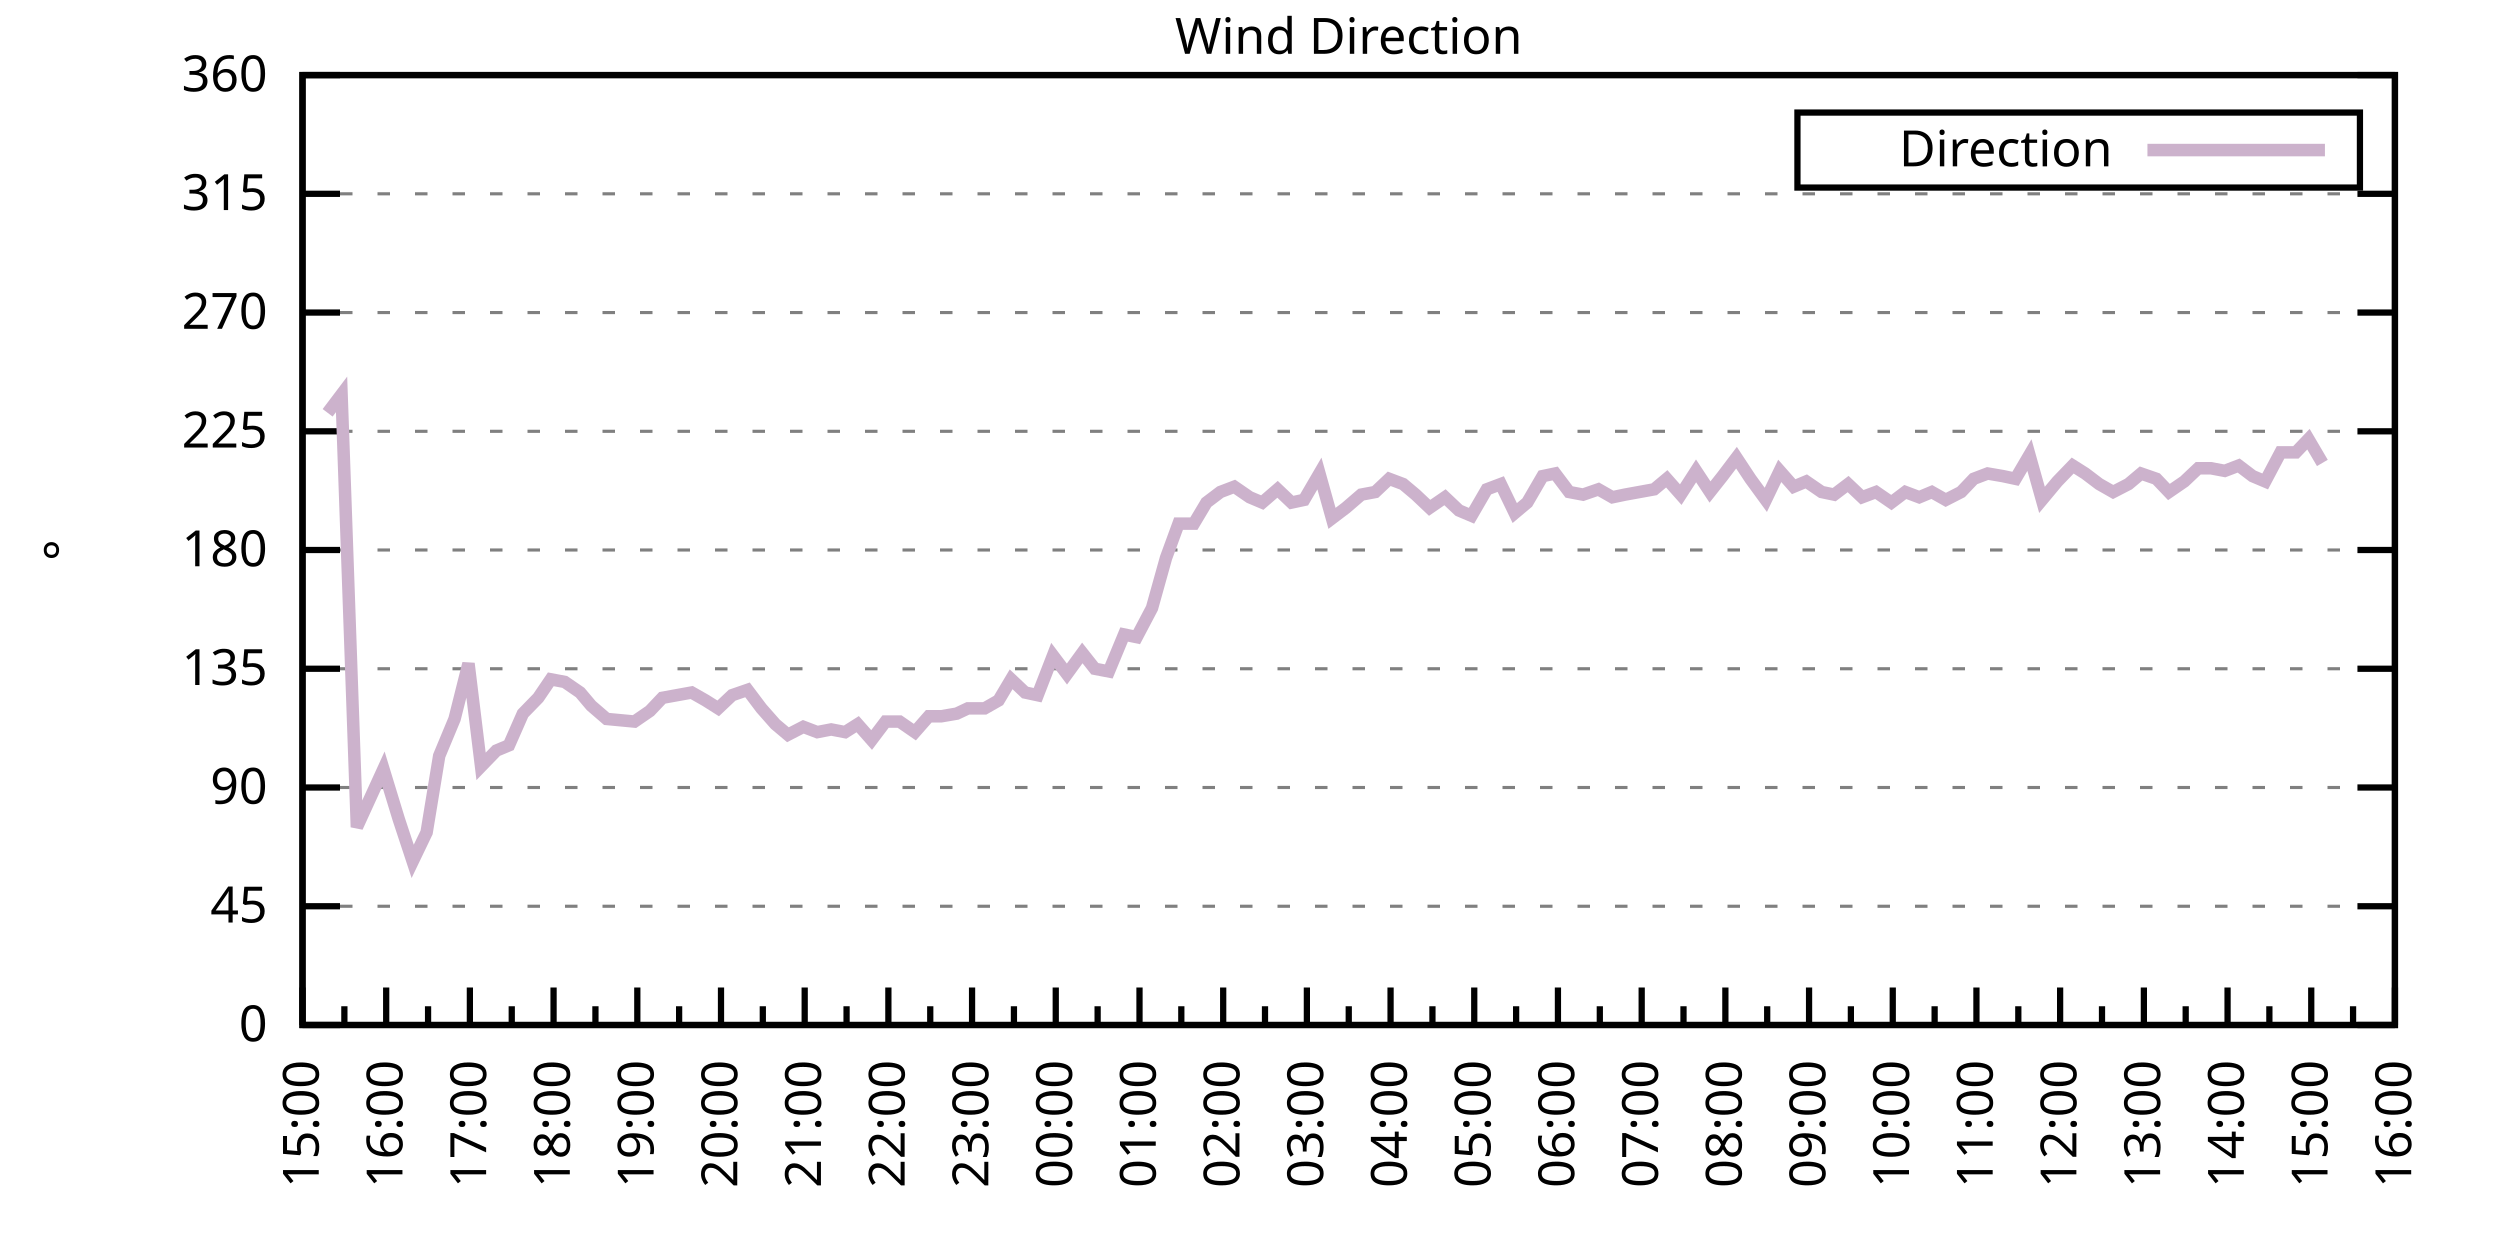
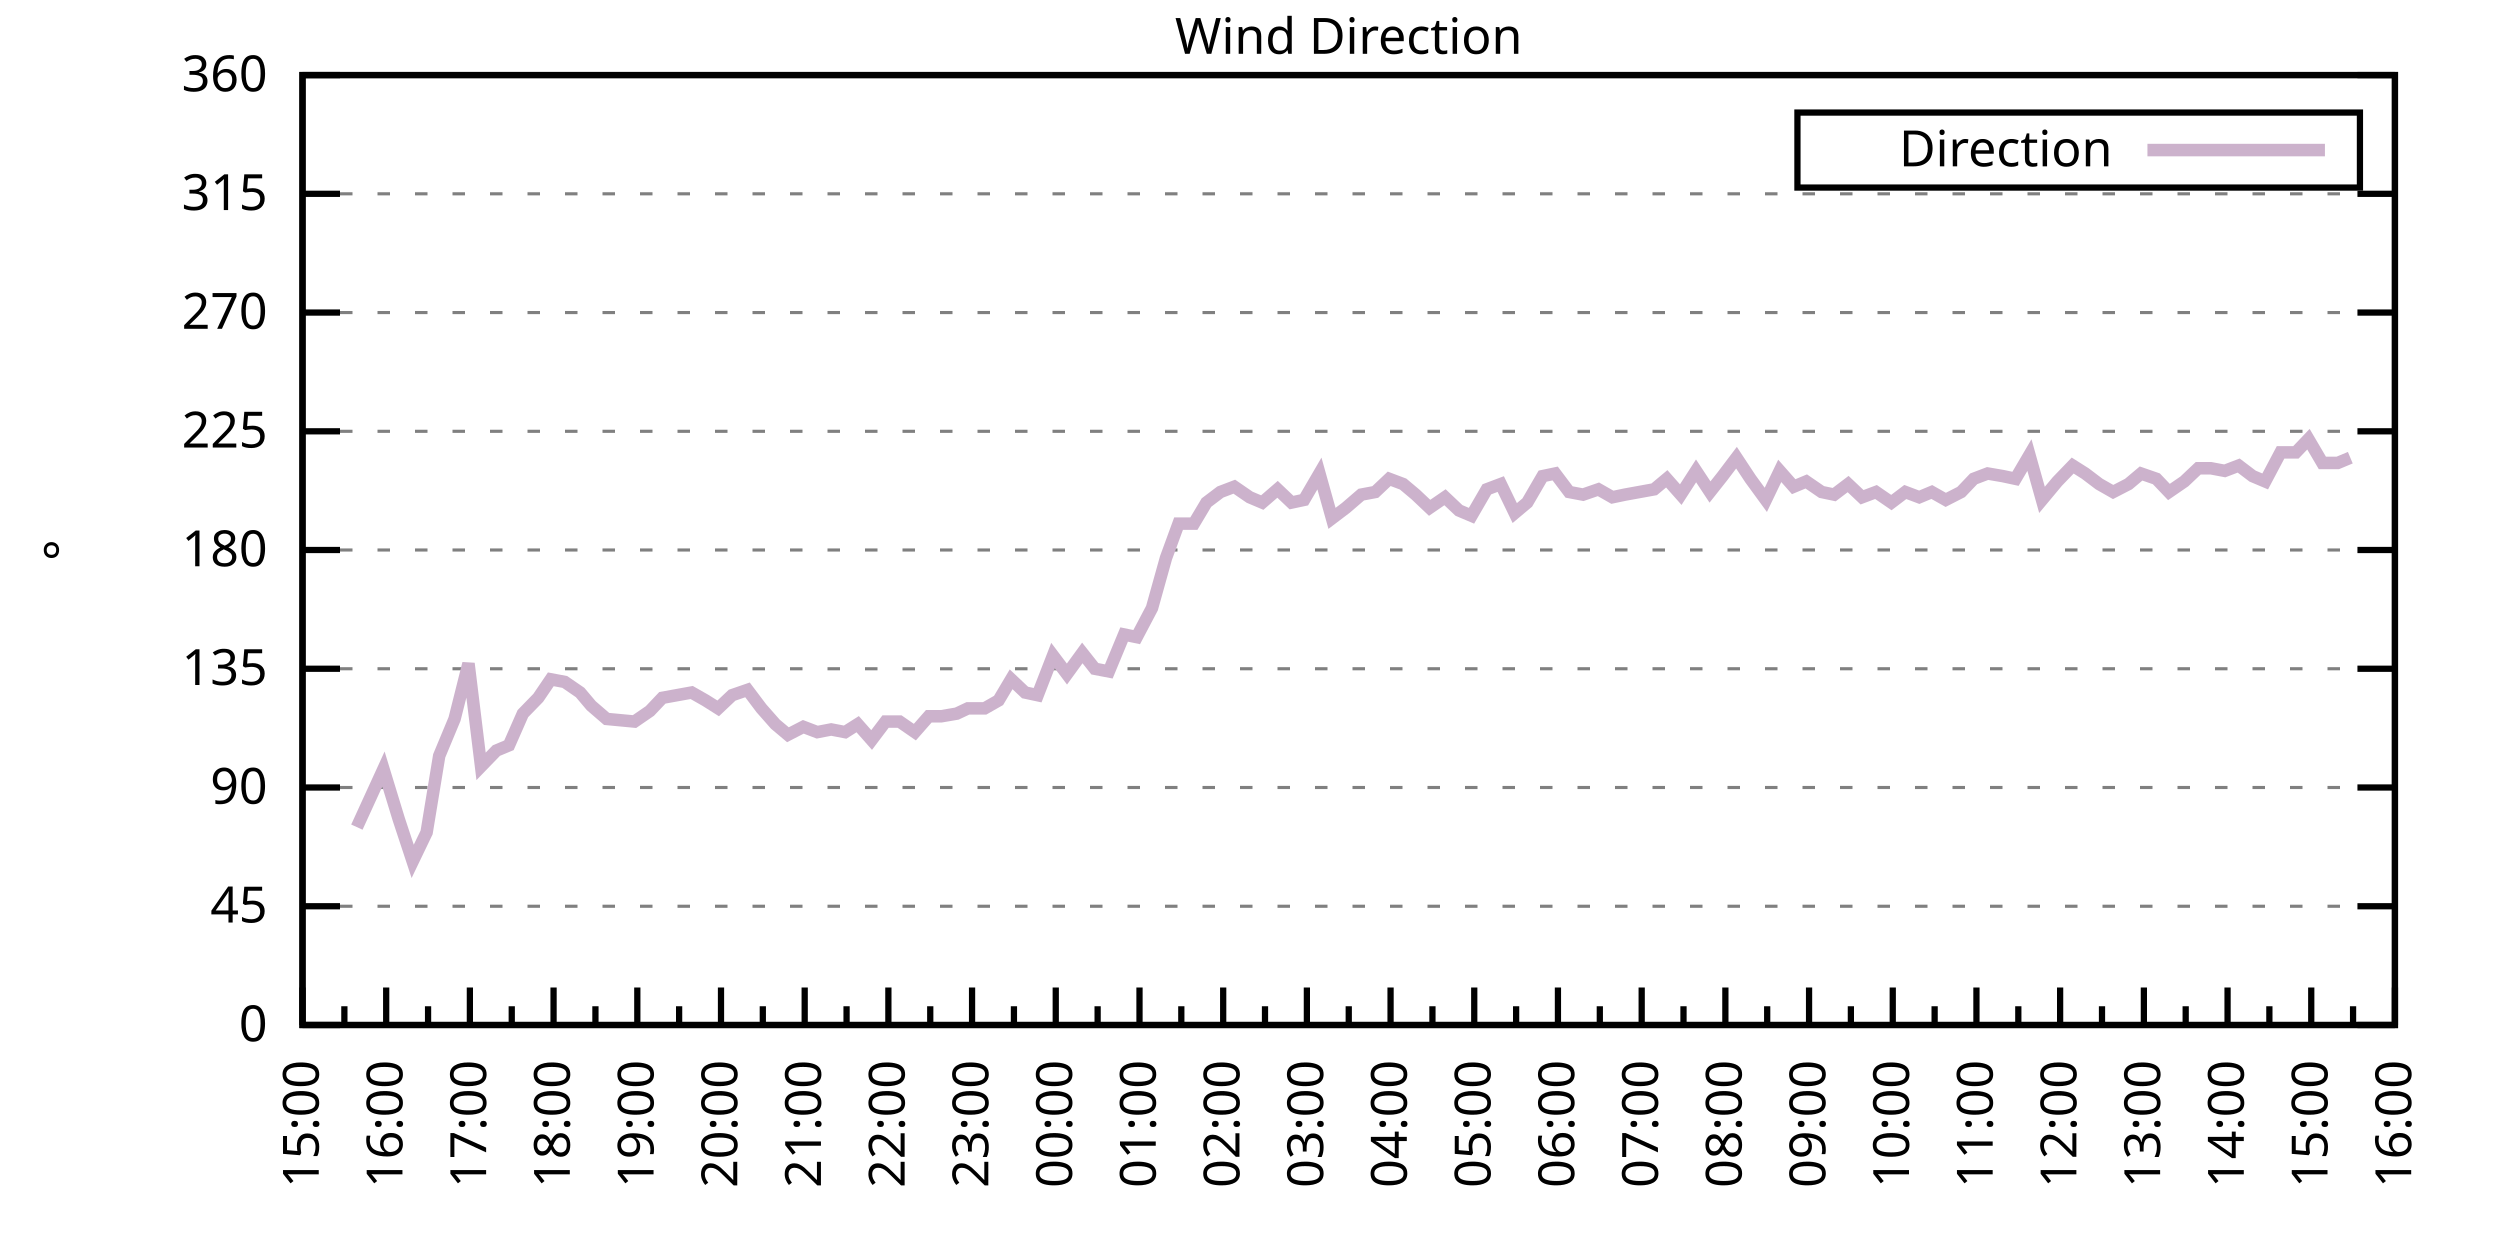
<svg xmlns="http://www.w3.org/2000/svg" xmlns:xlink="http://www.w3.org/1999/xlink" width="400" height="200" viewBox="0 0 400 200">
  <g id="gnuplot_canvas">
    <rect x="0" y="0" width="400" height="200" fill="none" />
    <defs>
      <circle id="gpDot" r="0.5" stroke-width="0.5" stroke="currentColor" />
      <path id="gpPt0" stroke-width="0.333" stroke="currentColor" d="M-1,0 h2 M0,-1 v2" />
      <path id="gpPt1" stroke-width="0.333" stroke="currentColor" d="M-1,-1 L1,1 M1,-1 L-1,1" />
      <path id="gpPt2" stroke-width="0.333" stroke="currentColor" d="M-1,0 L1,0 M0,-1 L0,1 M-1,-1 L1,1 M-1,1 L1,-1" />
      <rect id="gpPt3" stroke-width="0.333" stroke="currentColor" x="-1" y="-1" width="2" height="2" />
      <rect id="gpPt4" stroke-width="0.333" stroke="currentColor" fill="currentColor" x="-1" y="-1" width="2" height="2" />
      <circle id="gpPt5" stroke-width="0.333" stroke="currentColor" cx="0" cy="0" r="1" />
      <use xlink:href="#gpPt5" id="gpPt6" fill="currentColor" stroke="none" />
      <path id="gpPt7" stroke-width="0.333" stroke="currentColor" d="M0,-1.33 L-1.33,0.67 L1.33,0.67 z" />
      <use xlink:href="#gpPt7" id="gpPt8" fill="currentColor" stroke="none" />
      <use xlink:href="#gpPt7" id="gpPt9" stroke="currentColor" transform="rotate(180)" />
      <use xlink:href="#gpPt9" id="gpPt10" fill="currentColor" stroke="none" />
      <use xlink:href="#gpPt3" id="gpPt11" stroke="currentColor" transform="rotate(45)" />
      <use xlink:href="#gpPt11" id="gpPt12" fill="currentColor" stroke="none" />
      <path id="gpPt13" stroke-width="0.333" stroke="currentColor" d="M0,1.330 L1.265,0.411 L0.782,-1.067 L-0.782,-1.076 L-1.265,0.411 z" />
      <use xlink:href="#gpPt13" id="gpPt14" fill="currentColor" stroke="none" />
      <filter id="textbox" filterUnits="objectBoundingBox" x="0" y="0" height="1" width="1">
        <feFlood flood-color="white" flood-opacity="1" result="bgnd" />
        <feComposite in="SourceGraphic" in2="bgnd" operator="atop" />
      </filter>
      <filter id="greybox" filterUnits="objectBoundingBox" x="0" y="0" height="1" width="1">
        <feFlood flood-color="lightgrey" flood-opacity="1" result="grey" />
        <feComposite in="SourceGraphic" in2="grey" operator="atop" />
      </filter>
    </defs>
    <g fill="none" color="white" stroke="currentColor" stroke-width="1.00" stroke-linecap="butt" stroke-linejoin="miter">
</g>
    <g fill="none" color="black" stroke="currentColor" stroke-width="1.00" stroke-linecap="butt" stroke-linejoin="miter">
      <g stroke="none" shape-rendering="crispEdges">
        <polygon fill="rgb(255, 255, 255)" points="48.40,164.00 383.18,164.00 383.18,12.02 48.40,12.02 " />
      </g>
    </g>
    <g fill="none" color="black" stroke="currentColor" stroke-width="1.00" stroke-linecap="butt" stroke-linejoin="miter">
</g>
    <g fill="none" color="black" stroke="black" stroke-width="0.50" stroke-linecap="butt" stroke-linejoin="miter">
</g>
    <g fill="none" color="gray" stroke="currentColor" stroke-width="0.50" stroke-linecap="butt" stroke-linejoin="miter">
      <path stroke="gray" stroke-dasharray="2,4" class="gridline" d="M48.40,164.00 L383.19,164.00  " />
    </g>
    <g fill="none" color="gray" stroke="gray" stroke-width="1.00" stroke-linecap="butt" stroke-linejoin="miter">
</g>
    <g fill="none" color="black" stroke="currentColor" stroke-width="1.00" stroke-linecap="butt" stroke-linejoin="miter">
      <path stroke="black" d="M48.40,164.00 L54.40,164.00 M383.19,164.00 L377.19,164.00  " />
      <g transform="translate(42.80,166.60)" stroke="none" fill="black" font-family="Sans" font-size="8.00" text-anchor="end">
        <text>
          <tspan font-family="Sans"> 0</tspan>
        </text>
      </g>
    </g>
    <g fill="none" color="black" stroke="currentColor" stroke-width="1.00" stroke-linecap="butt" stroke-linejoin="miter">
</g>
    <g fill="none" color="black" stroke="black" stroke-width="0.50" stroke-linecap="butt" stroke-linejoin="miter">
</g>
    <g fill="none" color="gray" stroke="currentColor" stroke-width="0.50" stroke-linecap="butt" stroke-linejoin="miter">
      <path stroke="gray" stroke-dasharray="2,4" class="gridline" d="M48.40,145.00 L383.19,145.00  " />
    </g>
    <g fill="none" color="gray" stroke="gray" stroke-width="1.00" stroke-linecap="butt" stroke-linejoin="miter">
</g>
    <g fill="none" color="black" stroke="currentColor" stroke-width="1.00" stroke-linecap="butt" stroke-linejoin="miter">
      <path stroke="black" d="M48.40,145.00 L54.40,145.00 M383.19,145.00 L377.19,145.00  " />
      <g transform="translate(42.80,147.60)" stroke="none" fill="black" font-family="Sans" font-size="8.00" text-anchor="end">
        <text>
          <tspan font-family="Sans"> 45</tspan>
        </text>
      </g>
    </g>
    <g fill="none" color="black" stroke="currentColor" stroke-width="1.00" stroke-linecap="butt" stroke-linejoin="miter">
</g>
    <g fill="none" color="black" stroke="black" stroke-width="0.50" stroke-linecap="butt" stroke-linejoin="miter">
</g>
    <g fill="none" color="gray" stroke="currentColor" stroke-width="0.50" stroke-linecap="butt" stroke-linejoin="miter">
      <path stroke="gray" stroke-dasharray="2,4" class="gridline" d="M48.40,126.00 L383.19,126.00  " />
    </g>
    <g fill="none" color="gray" stroke="gray" stroke-width="1.00" stroke-linecap="butt" stroke-linejoin="miter">
</g>
    <g fill="none" color="black" stroke="currentColor" stroke-width="1.00" stroke-linecap="butt" stroke-linejoin="miter">
      <path stroke="black" d="M48.40,126.00 L54.40,126.00 M383.19,126.00 L377.19,126.00  " />
      <g transform="translate(42.80,128.60)" stroke="none" fill="black" font-family="Sans" font-size="8.00" text-anchor="end">
        <text>
          <tspan font-family="Sans"> 90</tspan>
        </text>
      </g>
    </g>
    <g fill="none" color="black" stroke="currentColor" stroke-width="1.00" stroke-linecap="butt" stroke-linejoin="miter">
</g>
    <g fill="none" color="black" stroke="black" stroke-width="0.50" stroke-linecap="butt" stroke-linejoin="miter">
</g>
    <g fill="none" color="gray" stroke="currentColor" stroke-width="0.50" stroke-linecap="butt" stroke-linejoin="miter">
      <path stroke="gray" stroke-dasharray="2,4" class="gridline" d="M48.40,107.00 L383.19,107.00  " />
    </g>
    <g fill="none" color="gray" stroke="gray" stroke-width="1.00" stroke-linecap="butt" stroke-linejoin="miter">
</g>
    <g fill="none" color="black" stroke="currentColor" stroke-width="1.00" stroke-linecap="butt" stroke-linejoin="miter">
      <path stroke="black" d="M48.40,107.00 L54.40,107.00 M383.19,107.00 L377.19,107.00  " />
      <g transform="translate(42.80,109.60)" stroke="none" fill="black" font-family="Sans" font-size="8.00" text-anchor="end">
        <text>
          <tspan font-family="Sans"> 135</tspan>
        </text>
      </g>
    </g>
    <g fill="none" color="black" stroke="currentColor" stroke-width="1.00" stroke-linecap="butt" stroke-linejoin="miter">
</g>
    <g fill="none" color="black" stroke="black" stroke-width="0.50" stroke-linecap="butt" stroke-linejoin="miter">
</g>
    <g fill="none" color="gray" stroke="currentColor" stroke-width="0.50" stroke-linecap="butt" stroke-linejoin="miter">
      <path stroke="gray" stroke-dasharray="2,4" class="gridline" d="M48.40,88.00 L383.19,88.00  " />
    </g>
    <g fill="none" color="gray" stroke="gray" stroke-width="1.00" stroke-linecap="butt" stroke-linejoin="miter">
</g>
    <g fill="none" color="black" stroke="currentColor" stroke-width="1.00" stroke-linecap="butt" stroke-linejoin="miter">
      <path stroke="black" d="M48.40,88.00 L54.40,88.00 M383.19,88.00 L377.19,88.00  " />
      <g transform="translate(42.80,90.60)" stroke="none" fill="black" font-family="Sans" font-size="8.00" text-anchor="end">
        <text>
          <tspan font-family="Sans"> 180</tspan>
        </text>
      </g>
    </g>
    <g fill="none" color="black" stroke="currentColor" stroke-width="1.00" stroke-linecap="butt" stroke-linejoin="miter">
</g>
    <g fill="none" color="black" stroke="black" stroke-width="0.50" stroke-linecap="butt" stroke-linejoin="miter">
</g>
    <g fill="none" color="gray" stroke="currentColor" stroke-width="0.50" stroke-linecap="butt" stroke-linejoin="miter">
      <path stroke="gray" stroke-dasharray="2,4" class="gridline" d="M48.40,69.01 L383.19,69.01  " />
    </g>
    <g fill="none" color="gray" stroke="gray" stroke-width="1.00" stroke-linecap="butt" stroke-linejoin="miter">
</g>
    <g fill="none" color="black" stroke="currentColor" stroke-width="1.00" stroke-linecap="butt" stroke-linejoin="miter">
      <path stroke="black" d="M48.40,69.01 L54.40,69.01 M383.19,69.01 L377.19,69.01  " />
      <g transform="translate(42.80,71.61)" stroke="none" fill="black" font-family="Sans" font-size="8.00" text-anchor="end">
        <text>
          <tspan font-family="Sans"> 225</tspan>
        </text>
      </g>
    </g>
    <g fill="none" color="black" stroke="currentColor" stroke-width="1.00" stroke-linecap="butt" stroke-linejoin="miter">
</g>
    <g fill="none" color="black" stroke="black" stroke-width="0.50" stroke-linecap="butt" stroke-linejoin="miter">
</g>
    <g fill="none" color="gray" stroke="currentColor" stroke-width="0.50" stroke-linecap="butt" stroke-linejoin="miter">
      <path stroke="gray" stroke-dasharray="2,4" class="gridline" d="M48.40,50.01 L383.19,50.01  " />
    </g>
    <g fill="none" color="gray" stroke="gray" stroke-width="1.00" stroke-linecap="butt" stroke-linejoin="miter">
</g>
    <g fill="none" color="black" stroke="currentColor" stroke-width="1.00" stroke-linecap="butt" stroke-linejoin="miter">
      <path stroke="black" d="M48.40,50.01 L54.40,50.01 M383.19,50.01 L377.19,50.01  " />
      <g transform="translate(42.80,52.61)" stroke="none" fill="black" font-family="Sans" font-size="8.00" text-anchor="end">
        <text>
          <tspan font-family="Sans"> 270</tspan>
        </text>
      </g>
    </g>
    <g fill="none" color="black" stroke="currentColor" stroke-width="1.00" stroke-linecap="butt" stroke-linejoin="miter">
</g>
    <g fill="none" color="black" stroke="black" stroke-width="0.50" stroke-linecap="butt" stroke-linejoin="miter">
</g>
    <g fill="none" color="gray" stroke="currentColor" stroke-width="0.50" stroke-linecap="butt" stroke-linejoin="miter">
      <path stroke="gray" stroke-dasharray="2,4" class="gridline" d="M48.40,31.01 L383.19,31.01  " />
    </g>
    <g fill="none" color="gray" stroke="gray" stroke-width="1.00" stroke-linecap="butt" stroke-linejoin="miter">
</g>
    <g fill="none" color="black" stroke="currentColor" stroke-width="1.00" stroke-linecap="butt" stroke-linejoin="miter">
      <path stroke="black" d="M48.40,31.01 L54.40,31.01 M383.19,31.01 L377.19,31.01  " />
      <g transform="translate(42.80,33.61)" stroke="none" fill="black" font-family="Sans" font-size="8.00" text-anchor="end">
        <text>
          <tspan font-family="Sans"> 315</tspan>
        </text>
      </g>
    </g>
    <g fill="none" color="black" stroke="currentColor" stroke-width="1.00" stroke-linecap="butt" stroke-linejoin="miter">
</g>
    <g fill="none" color="black" stroke="black" stroke-width="0.50" stroke-linecap="butt" stroke-linejoin="miter">
</g>
    <g fill="none" color="gray" stroke="currentColor" stroke-width="0.50" stroke-linecap="butt" stroke-linejoin="miter">
      <path stroke="gray" stroke-dasharray="2,4" class="gridline" d="M48.40,12.01 L383.19,12.01  " />
    </g>
    <g fill="none" color="gray" stroke="gray" stroke-width="1.00" stroke-linecap="butt" stroke-linejoin="miter">
</g>
    <g fill="none" color="black" stroke="currentColor" stroke-width="1.00" stroke-linecap="butt" stroke-linejoin="miter">
      <path stroke="black" d="M48.40,12.01 L54.40,12.01 M383.19,12.01 L377.19,12.01  " />
      <g transform="translate(42.80,14.61)" stroke="none" fill="black" font-family="Sans" font-size="8.00" text-anchor="end">
        <text>
          <tspan font-family="Sans"> 360</tspan>
        </text>
      </g>
    </g>
    <g fill="none" color="black" stroke="currentColor" stroke-width="1.00" stroke-linecap="butt" stroke-linejoin="miter">
      <path stroke="black" d="M48.40,164.00 L48.40,158.00  " />
      <g transform="translate(51.00,169.60) rotate(270)" stroke="none" fill="black" font-family="Sans" font-size="8.00" text-anchor="end">
        <text>
          <tspan font-family="Sans">15:00</tspan>
        </text>
      </g>
    </g>
    <g fill="none" color="black" stroke="currentColor" stroke-width="1.00" stroke-linecap="butt" stroke-linejoin="miter">
      <path stroke="black" d="M55.10,164.00 L55.10,161.00 M61.79,164.00 L61.79,158.00  " />
      <g transform="translate(64.39,169.60) rotate(270)" stroke="none" fill="black" font-family="Sans" font-size="8.00" text-anchor="end">
        <text>
          <tspan font-family="Sans">16:00</tspan>
        </text>
      </g>
    </g>
    <g fill="none" color="black" stroke="currentColor" stroke-width="1.00" stroke-linecap="butt" stroke-linejoin="miter">
      <path stroke="black" d="M68.49,164.00 L68.49,161.00 M75.18,164.00 L75.18,158.00  " />
      <g transform="translate(77.78,169.60) rotate(270)" stroke="none" fill="black" font-family="Sans" font-size="8.00" text-anchor="end">
        <text>
          <tspan font-family="Sans">17:00</tspan>
        </text>
      </g>
    </g>
    <g fill="none" color="black" stroke="currentColor" stroke-width="1.00" stroke-linecap="butt" stroke-linejoin="miter">
      <path stroke="black" d="M81.88,164.00 L81.88,161.00 M88.57,164.00 L88.57,158.00  " />
      <g transform="translate(91.17,169.60) rotate(270)" stroke="none" fill="black" font-family="Sans" font-size="8.00" text-anchor="end">
        <text>
          <tspan font-family="Sans">18:00</tspan>
        </text>
      </g>
    </g>
    <g fill="none" color="black" stroke="currentColor" stroke-width="1.00" stroke-linecap="butt" stroke-linejoin="miter">
      <path stroke="black" d="M95.27,164.00 L95.27,161.00 M101.97,164.00 L101.97,158.00  " />
      <g transform="translate(104.57,169.60) rotate(270)" stroke="none" fill="black" font-family="Sans" font-size="8.00" text-anchor="end">
        <text>
          <tspan font-family="Sans">19:00</tspan>
        </text>
      </g>
    </g>
    <g fill="none" color="black" stroke="currentColor" stroke-width="1.00" stroke-linecap="butt" stroke-linejoin="miter">
      <path stroke="black" d="M108.66,164.00 L108.66,161.00 M115.36,164.00 L115.36,158.00  " />
      <g transform="translate(117.96,169.60) rotate(270)" stroke="none" fill="black" font-family="Sans" font-size="8.00" text-anchor="end">
        <text>
          <tspan font-family="Sans">20:00</tspan>
        </text>
      </g>
    </g>
    <g fill="none" color="black" stroke="currentColor" stroke-width="1.00" stroke-linecap="butt" stroke-linejoin="miter">
      <path stroke="black" d="M122.05,164.00 L122.05,161.00 M128.75,164.00 L128.75,158.00  " />
      <g transform="translate(131.35,169.60) rotate(270)" stroke="none" fill="black" font-family="Sans" font-size="8.00" text-anchor="end">
        <text>
          <tspan font-family="Sans">21:00</tspan>
        </text>
      </g>
    </g>
    <g fill="none" color="black" stroke="currentColor" stroke-width="1.00" stroke-linecap="butt" stroke-linejoin="miter">
      <path stroke="black" d="M135.45,164.00 L135.45,161.00 M142.14,164.00 L142.14,158.00  " />
      <g transform="translate(144.74,169.60) rotate(270)" stroke="none" fill="black" font-family="Sans" font-size="8.00" text-anchor="end">
        <text>
          <tspan font-family="Sans">22:00</tspan>
        </text>
      </g>
    </g>
    <g fill="none" color="black" stroke="currentColor" stroke-width="1.00" stroke-linecap="butt" stroke-linejoin="miter">
      <path stroke="black" d="M148.84,164.00 L148.84,161.00 M155.53,164.00 L155.53,158.00  " />
      <g transform="translate(158.13,169.60) rotate(270)" stroke="none" fill="black" font-family="Sans" font-size="8.00" text-anchor="end">
        <text>
          <tspan font-family="Sans">23:00</tspan>
        </text>
      </g>
    </g>
    <g fill="none" color="black" stroke="currentColor" stroke-width="1.00" stroke-linecap="butt" stroke-linejoin="miter">
      <path stroke="black" d="M162.23,164.00 L162.23,161.00 M168.92,164.00 L168.92,158.00  " />
      <g transform="translate(171.52,169.60) rotate(270)" stroke="none" fill="black" font-family="Sans" font-size="8.00" text-anchor="end">
        <text>
          <tspan font-family="Sans">00:00</tspan>
        </text>
      </g>
    </g>
    <g fill="none" color="black" stroke="currentColor" stroke-width="1.00" stroke-linecap="butt" stroke-linejoin="miter">
      <path stroke="black" d="M175.62,164.00 L175.62,161.00 M182.32,164.00 L182.32,158.00  " />
      <g transform="translate(184.92,169.60) rotate(270)" stroke="none" fill="black" font-family="Sans" font-size="8.00" text-anchor="end">
        <text>
          <tspan font-family="Sans">01:00</tspan>
        </text>
      </g>
    </g>
    <g fill="none" color="black" stroke="currentColor" stroke-width="1.00" stroke-linecap="butt" stroke-linejoin="miter">
      <path stroke="black" d="M189.01,164.00 L189.01,161.00 M195.71,164.00 L195.71,158.00  " />
      <g transform="translate(198.31,169.60) rotate(270)" stroke="none" fill="black" font-family="Sans" font-size="8.00" text-anchor="end">
        <text>
          <tspan font-family="Sans">02:00</tspan>
        </text>
      </g>
    </g>
    <g fill="none" color="black" stroke="currentColor" stroke-width="1.00" stroke-linecap="butt" stroke-linejoin="miter">
      <path stroke="black" d="M202.40,164.00 L202.40,161.00 M209.10,164.00 L209.10,158.00  " />
      <g transform="translate(211.70,169.60) rotate(270)" stroke="none" fill="black" font-family="Sans" font-size="8.00" text-anchor="end">
        <text>
          <tspan font-family="Sans">03:00</tspan>
        </text>
      </g>
    </g>
    <g fill="none" color="black" stroke="currentColor" stroke-width="1.00" stroke-linecap="butt" stroke-linejoin="miter">
      <path stroke="black" d="M215.80,164.00 L215.80,161.00 M222.49,164.00 L222.49,158.00  " />
      <g transform="translate(225.09,169.60) rotate(270)" stroke="none" fill="black" font-family="Sans" font-size="8.00" text-anchor="end">
        <text>
          <tspan font-family="Sans">04:00</tspan>
        </text>
      </g>
    </g>
    <g fill="none" color="black" stroke="currentColor" stroke-width="1.00" stroke-linecap="butt" stroke-linejoin="miter">
      <path stroke="black" d="M229.19,164.00 L229.19,161.00 M235.88,164.00 L235.88,158.00  " />
      <g transform="translate(238.48,169.60) rotate(270)" stroke="none" fill="black" font-family="Sans" font-size="8.00" text-anchor="end">
        <text>
          <tspan font-family="Sans">05:00</tspan>
        </text>
      </g>
    </g>
    <g fill="none" color="black" stroke="currentColor" stroke-width="1.00" stroke-linecap="butt" stroke-linejoin="miter">
      <path stroke="black" d="M242.58,164.00 L242.58,161.00 M249.27,164.00 L249.27,158.00  " />
      <g transform="translate(251.87,169.60) rotate(270)" stroke="none" fill="black" font-family="Sans" font-size="8.00" text-anchor="end">
        <text>
          <tspan font-family="Sans">06:00</tspan>
        </text>
      </g>
    </g>
    <g fill="none" color="black" stroke="currentColor" stroke-width="1.00" stroke-linecap="butt" stroke-linejoin="miter">
      <path stroke="black" d="M255.97,164.00 L255.97,161.00 M262.67,164.00 L262.67,158.00  " />
      <g transform="translate(265.27,169.60) rotate(270)" stroke="none" fill="black" font-family="Sans" font-size="8.00" text-anchor="end">
        <text>
          <tspan font-family="Sans">07:00</tspan>
        </text>
      </g>
    </g>
    <g fill="none" color="black" stroke="currentColor" stroke-width="1.00" stroke-linecap="butt" stroke-linejoin="miter">
      <path stroke="black" d="M269.36,164.00 L269.36,161.00 M276.06,164.00 L276.06,158.00  " />
      <g transform="translate(278.66,169.60) rotate(270)" stroke="none" fill="black" font-family="Sans" font-size="8.00" text-anchor="end">
        <text>
          <tspan font-family="Sans">08:00</tspan>
        </text>
      </g>
    </g>
    <g fill="none" color="black" stroke="currentColor" stroke-width="1.00" stroke-linecap="butt" stroke-linejoin="miter">
      <path stroke="black" d="M282.75,164.00 L282.75,161.00 M289.45,164.00 L289.45,158.00  " />
      <g transform="translate(292.05,169.60) rotate(270)" stroke="none" fill="black" font-family="Sans" font-size="8.00" text-anchor="end">
        <text>
          <tspan font-family="Sans">09:00</tspan>
        </text>
      </g>
    </g>
    <g fill="none" color="black" stroke="currentColor" stroke-width="1.00" stroke-linecap="butt" stroke-linejoin="miter">
      <path stroke="black" d="M296.14,164.00 L296.14,161.00 M302.84,164.00 L302.84,158.00  " />
      <g transform="translate(305.44,169.60) rotate(270)" stroke="none" fill="black" font-family="Sans" font-size="8.00" text-anchor="end">
        <text>
          <tspan font-family="Sans">10:00</tspan>
        </text>
      </g>
    </g>
    <g fill="none" color="black" stroke="currentColor" stroke-width="1.00" stroke-linecap="butt" stroke-linejoin="miter">
      <path stroke="black" d="M309.54,164.00 L309.54,161.00 M316.23,164.00 L316.23,158.00  " />
      <g transform="translate(318.83,169.60) rotate(270)" stroke="none" fill="black" font-family="Sans" font-size="8.00" text-anchor="end">
        <text>
          <tspan font-family="Sans">11:00</tspan>
        </text>
      </g>
    </g>
    <g fill="none" color="black" stroke="currentColor" stroke-width="1.00" stroke-linecap="butt" stroke-linejoin="miter">
      <path stroke="black" d="M322.93,164.00 L322.93,161.00 M329.62,164.00 L329.62,158.00  " />
      <g transform="translate(332.22,169.60) rotate(270)" stroke="none" fill="black" font-family="Sans" font-size="8.00" text-anchor="end">
        <text>
          <tspan font-family="Sans">12:00</tspan>
        </text>
      </g>
    </g>
    <g fill="none" color="black" stroke="currentColor" stroke-width="1.00" stroke-linecap="butt" stroke-linejoin="miter">
      <path stroke="black" d="M336.32,164.00 L336.32,161.00 M343.02,164.00 L343.02,158.00  " />
      <g transform="translate(345.62,169.60) rotate(270)" stroke="none" fill="black" font-family="Sans" font-size="8.00" text-anchor="end">
        <text>
          <tspan font-family="Sans">13:00</tspan>
        </text>
      </g>
    </g>
    <g fill="none" color="black" stroke="currentColor" stroke-width="1.00" stroke-linecap="butt" stroke-linejoin="miter">
      <path stroke="black" d="M349.71,164.00 L349.71,161.00 M356.41,164.00 L356.41,158.00  " />
      <g transform="translate(359.01,169.60) rotate(270)" stroke="none" fill="black" font-family="Sans" font-size="8.00" text-anchor="end">
        <text>
          <tspan font-family="Sans">14:00</tspan>
        </text>
      </g>
    </g>
    <g fill="none" color="black" stroke="currentColor" stroke-width="1.00" stroke-linecap="butt" stroke-linejoin="miter">
      <path stroke="black" d="M363.10,164.00 L363.10,161.00 M369.80,164.00 L369.80,158.00  " />
      <g transform="translate(372.40,169.60) rotate(270)" stroke="none" fill="black" font-family="Sans" font-size="8.00" text-anchor="end">
        <text>
          <tspan font-family="Sans">15:00</tspan>
        </text>
      </g>
    </g>
    <g fill="none" color="black" stroke="currentColor" stroke-width="1.00" stroke-linecap="butt" stroke-linejoin="miter">
      <path stroke="black" d="M376.49,164.00 L376.49,161.00 M383.19,164.00 L383.19,158.00  " />
      <g transform="translate(385.79,169.60) rotate(270)" stroke="none" fill="black" font-family="Sans" font-size="8.00" text-anchor="end">
        <text>
          <tspan font-family="Sans">16:00</tspan>
        </text>
      </g>
    </g>
    <g fill="none" color="black" stroke="currentColor" stroke-width="1.00" stroke-linecap="butt" stroke-linejoin="miter">
</g>
    <g fill="none" color="black" stroke="currentColor" stroke-width="1.00" stroke-linecap="butt" stroke-linejoin="miter">
      <path stroke="black" d="M48.40,12.01 L48.40,164.00 L383.19,164.00 L383.19,12.01 L48.40,12.01 Z  " />
    </g>
    <g fill="none" color="black" stroke="currentColor" stroke-width="1.00" stroke-linecap="butt" stroke-linejoin="miter">
      <g transform="translate(12.80,88.01) rotate(270)" stroke="none" fill="black" font-family="Sans" font-size="8.00" text-anchor="middle">
        <text>
          <tspan font-family="Sans">°</tspan>
        </text>
      </g>
    </g>
    <g fill="none" color="black" stroke="currentColor" stroke-width="1.00" stroke-linecap="butt" stroke-linejoin="miter">
</g>
    <g fill="none" color="black" stroke="currentColor" stroke-width="1.00" stroke-linecap="butt" stroke-linejoin="miter">
      <path stroke="black" d="M287.59,30.01 L287.59,18.01 L377.59,18.01 L377.59,30.01 L287.59,30.01 Z  " />
    </g>
    <g id="Wind_direction_plot_1">
      <g fill="none" color="white" stroke="black" stroke-width="2.00" stroke-linecap="butt" stroke-linejoin="miter">
</g>
      <g fill="none" color="black" stroke="currentColor" stroke-width="2.00" stroke-linecap="butt" stroke-linejoin="miter">
        <g transform="translate(337.99,26.61)" stroke="none" fill="black" font-family="Sans" font-size="8.00" text-anchor="end">
          <text>
            <tspan font-family="Sans">Direction</tspan>
          </text>
        </g>
      </g>
      <g fill="none" color="black" stroke="currentColor" stroke-width="2.00" stroke-linecap="butt" stroke-linejoin="miter">
-         <path stroke="rgb(204, 178, 204)" d="M343.59,24.01 L371.99,24.01 M52.42,66.05 L54.65,63.10 L57.10,132.34 L61.35,123.05 L63.80,131.07 L66.03,137.82   L68.26,133.18 L70.27,120.94 L72.73,115.03 L74.96,106.16 L76.97,122.62 L79.42,120.09 L81.43,119.25 L83.66,114.18   L86.12,111.65 L88.13,108.69 L90.36,109.11 L92.82,110.80 L94.60,112.91 L97.06,115.03 L101.52,115.45 L103.98,113.76   L105.98,111.65 L110.67,110.80 L112.90,112.07 L114.91,113.34 L117.14,111.23 L119.60,110.38 L121.83,113.34 L124.06,115.87   L126.07,117.56 L128.53,116.29 L130.76,117.14 L132.99,116.71 L135.22,117.14 L137.23,115.87 L139.46,118.40 L141.69,115.45   L143.93,115.45 L146.38,117.14 L148.61,114.60 L150.62,114.60 L153.08,114.18 L154.86,113.34 L157.54,113.34 L159.77,112.07   L161.78,108.69 L164.01,110.80 L166.02,111.23 L168.48,104.89 L170.71,107.85 L173.17,104.47 L175.17,107.00 L177.41,107.43   L179.86,101.52 L181.87,101.94 L184.32,97.29 L186.56,89.27 L188.57,83.78 L191.02,83.78 L193.03,80.41 L195.26,78.72   L197.49,77.87 L199.95,79.56 L201.96,80.41 L204.41,78.29 L206.64,80.41 L208.65,79.98 L211.11,75.76 L213.12,82.94   L215.35,81.25 L217.80,79.14 L220.04,78.72 L222.27,76.61 L224.50,77.45 L226.51,79.14 L228.74,81.25 L231.20,79.56   L233.43,81.67 L235.44,82.52 L237.89,78.29 L240.12,77.45 L242.36,82.09 L244.36,80.41 L246.82,76.18 L248.83,75.76   L251.06,78.72 L253.29,79.14 L255.75,78.29 L257.98,79.56 L259.99,79.14 L264.67,78.29 L266.68,76.61 L268.92,79.14   L271.37,75.34 L273.60,78.72 L275.61,76.18 L277.84,73.23 L280.07,76.61 L282.53,79.98 L284.76,75.34 L286.99,77.87   L289.00,77.03 L291.46,78.72 L293.47,79.14 L295.70,77.45 L297.93,79.56 L300.16,78.72 L302.62,80.41 L304.85,78.72   L307.08,79.56 L309.09,78.72 L311.32,79.98 L313.78,78.72 L315.79,76.61 L318.02,75.76 L320.47,76.18 L322.48,76.61   L324.71,72.81 L326.72,79.98 L329.18,77.03 L331.63,74.49 L333.64,75.76 L335.87,77.45 L338.10,78.72 L340.56,77.45   L342.57,75.76 L345.02,76.61 L347.03,78.72 L349.49,77.03 L351.72,74.92 L353.73,74.92 L355.96,75.34 L358.19,74.49   L360.42,76.18 L362.43,77.03 L364.89,72.38 L367.34,72.38 L369.35,70.27 L371.58,74.07  " />
+         <path stroke="rgb(204, 178, 204)" d="M343.59,24.01 L371.99,24.01 M57.10,132.34 L61.35,123.05 L63.80,131.07 L66.03,137.82 L68.26,133.18 L70.27,120.94   L72.73,115.03 L74.96,106.16 L76.97,122.62 L79.42,120.09 L81.43,119.25 L83.66,114.18 L86.12,111.65 L88.13,108.69   L90.36,109.11 L92.82,110.80 L94.60,112.91 L97.06,115.03 L101.52,115.45 L103.98,113.76 L105.98,111.65 L110.67,110.80   L112.90,112.07 L114.91,113.34 L117.14,111.23 L119.60,110.38 L121.83,113.34 L124.06,115.87 L126.07,117.56 L128.53,116.29   L130.76,117.14 L132.99,116.71 L135.22,117.14 L137.23,115.87 L139.46,118.40 L141.69,115.45 L143.93,115.45 L146.38,117.14   L148.61,114.60 L150.62,114.60 L153.08,114.18 L154.86,113.34 L157.54,113.34 L159.77,112.07 L161.78,108.69 L164.01,110.80   L166.02,111.23 L168.48,104.89 L170.71,107.85 L173.17,104.47 L175.17,107.00 L177.41,107.43 L179.86,101.52 L181.87,101.94   L184.32,97.29 L186.56,89.27 L188.57,83.78 L191.02,83.78 L193.03,80.41 L195.26,78.72 L197.49,77.87 L199.95,79.56   L201.96,80.41 L204.41,78.29 L206.64,80.41 L208.65,79.98 L211.11,75.76 L213.12,82.94 L215.35,81.25 L217.80,79.14   L220.04,78.72 L222.27,76.61 L224.50,77.45 L226.51,79.14 L228.74,81.25 L231.20,79.56 L233.43,81.67 L235.44,82.52   L237.89,78.29 L240.12,77.45 L242.36,82.09 L244.36,80.41 L246.82,76.18 L248.83,75.76 L251.06,78.72 L253.29,79.14   L255.75,78.29 L257.98,79.56 L259.99,79.14 L264.67,78.29 L266.68,76.61 L268.92,79.14 L271.37,75.34 L273.60,78.72   L275.61,76.18 L277.84,73.23 L280.07,76.61 L282.53,79.98 L284.76,75.34 L286.99,77.87 L289.00,77.03 L291.46,78.72   L293.47,79.14 L295.70,77.45 L297.93,79.56 L300.16,78.72 L302.62,80.41 L304.85,78.72 L307.08,79.56 L309.09,78.72   L311.32,79.98 L313.78,78.72 L315.79,76.61 L318.02,75.76 L320.47,76.18 L322.48,76.61 L324.71,72.81 L326.72,79.98   L329.18,77.03 L331.63,74.49 L333.64,75.76 L335.87,77.45 L338.10,78.72 L340.56,77.45 L342.57,75.76 L345.02,76.61   L347.03,78.72 L349.49,77.03 L351.72,74.92 L353.73,74.92 L355.96,75.34 L358.19,74.49 L360.42,76.18 L362.43,77.03   L364.89,72.38 L367.34,72.38 L369.35,70.27 L371.58,74.07 L374.04,74.07 L376.05,73.23  " />
      </g>
    </g>
    <g fill="none" color="black" stroke="currentColor" stroke-width="2.00" stroke-linecap="butt" stroke-linejoin="miter">
</g>
    <g fill="none" color="black" stroke="black" stroke-width="1.00" stroke-linecap="butt" stroke-linejoin="miter">
</g>
    <g fill="none" color="black" stroke="currentColor" stroke-width="1.00" stroke-linecap="butt" stroke-linejoin="miter">
      <path stroke="black" d="M48.40,12.01 L48.40,164.00 L383.19,164.00 L383.19,12.01 L48.40,12.01 Z  " />
    </g>
    <g fill="none" color="black" stroke="currentColor" stroke-width="1.00" stroke-linecap="butt" stroke-linejoin="miter">
      <g transform="translate(215.79,8.61)" stroke="none" fill="black" font-family="Sans" font-size="8.00" text-anchor="middle">
        <text>
          <tspan font-family="Sans">Wind Direction</tspan>
        </text>
      </g>
    </g>
    <g fill="none" color="black" stroke="currentColor" stroke-width="1.00" stroke-linecap="butt" stroke-linejoin="miter">
</g>
  </g>
</svg>
